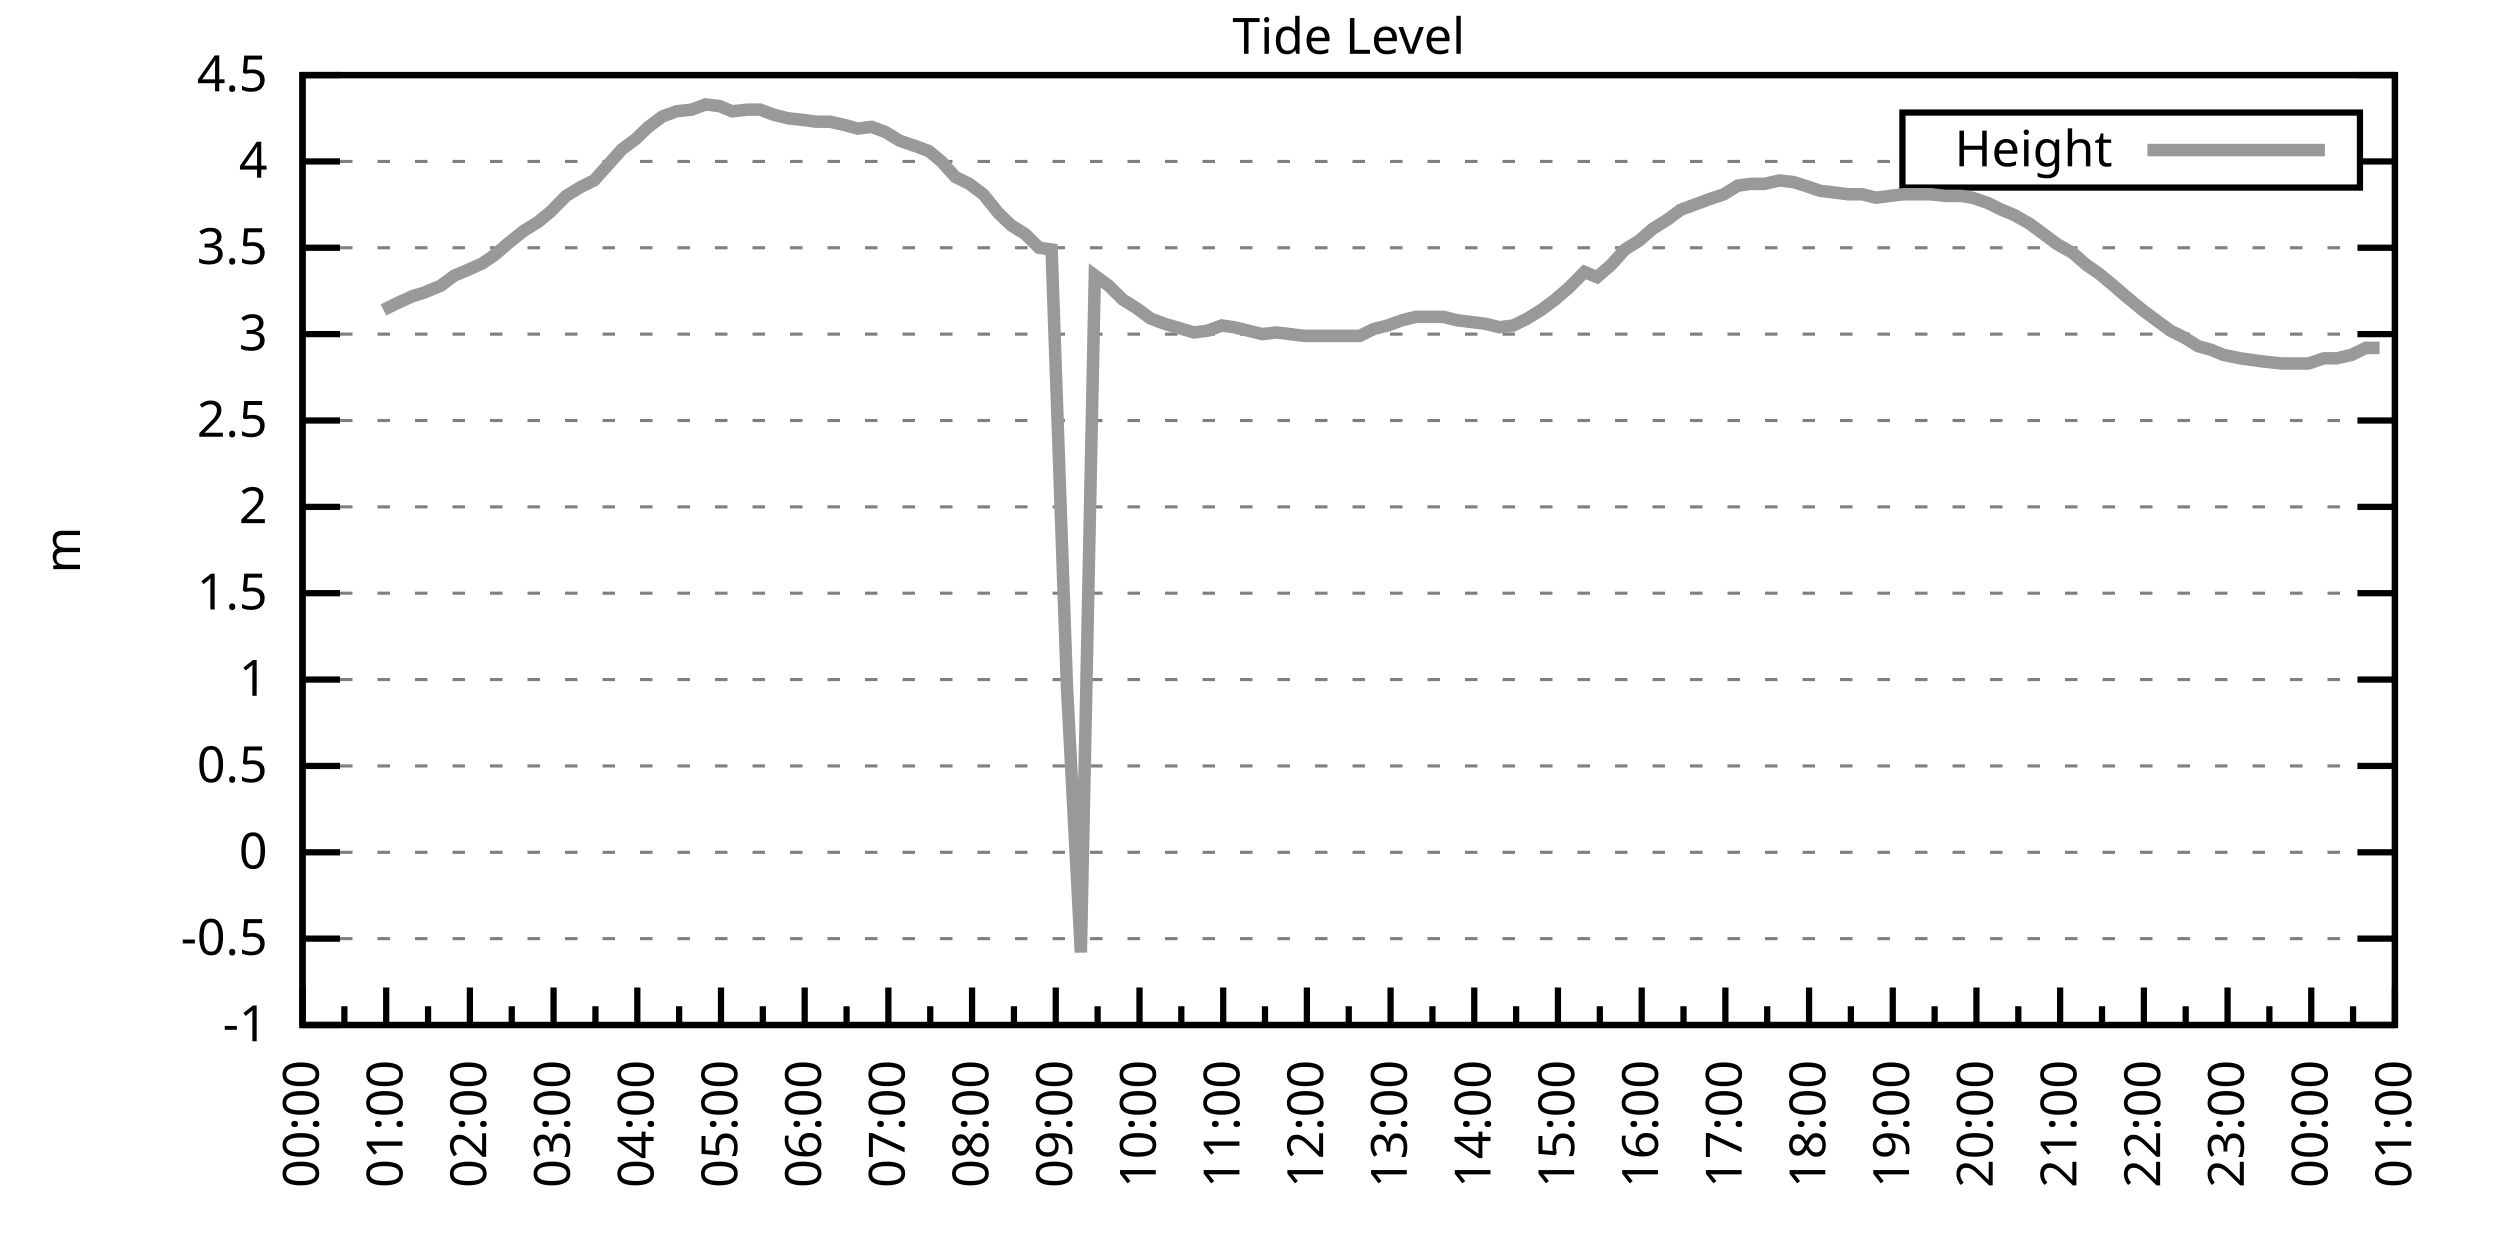
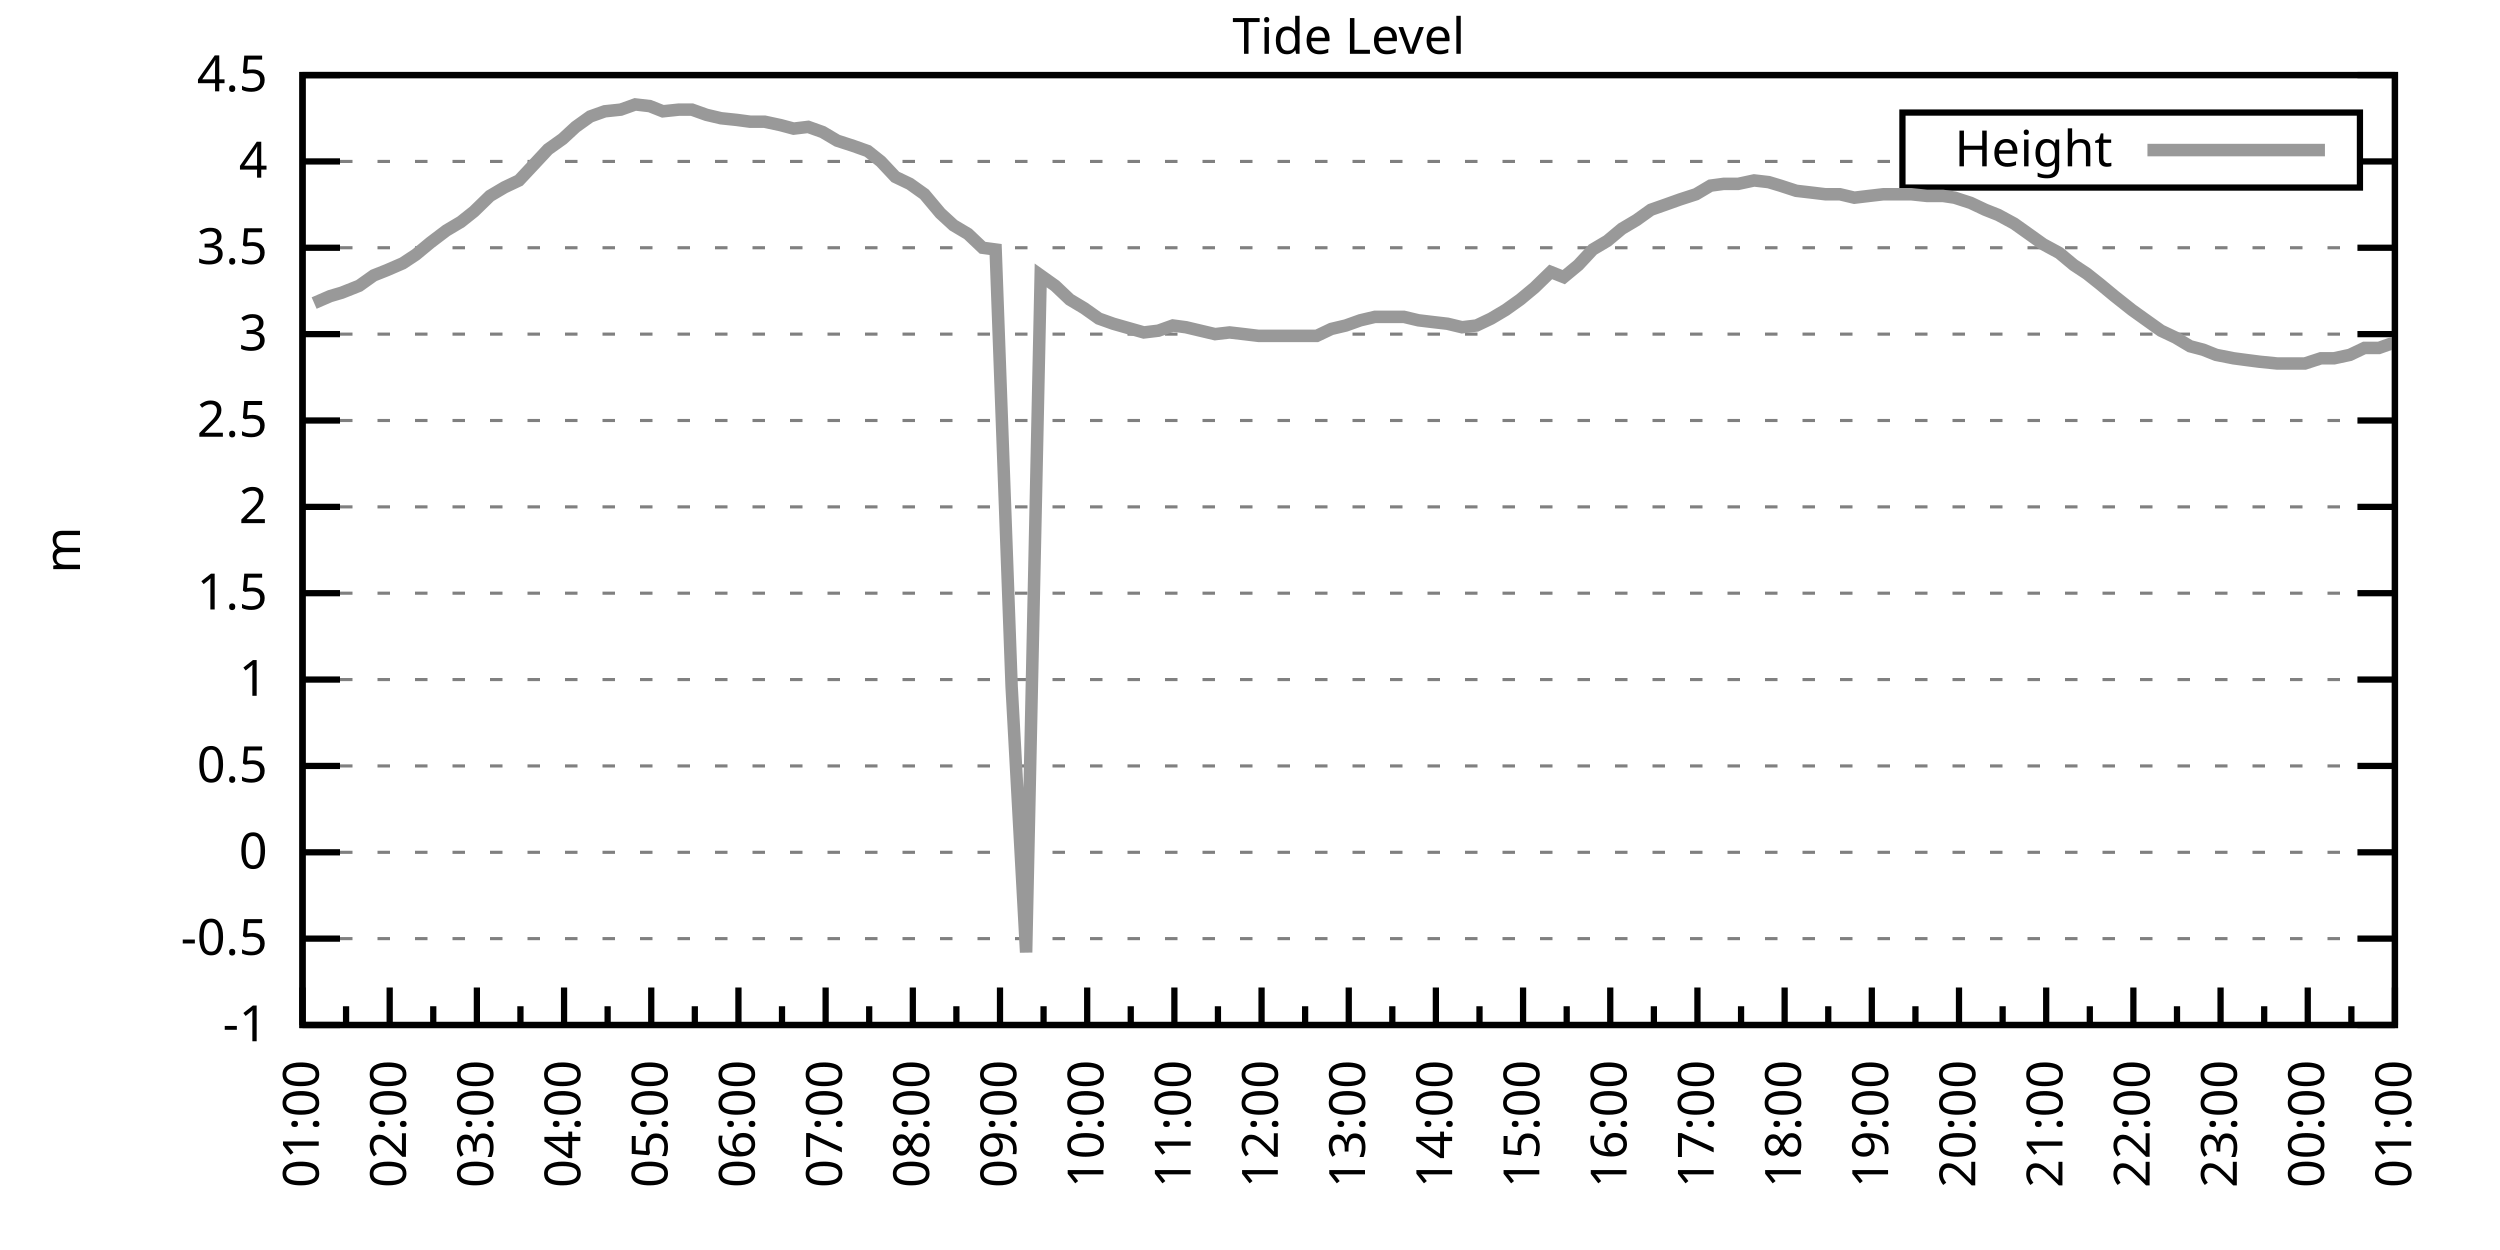
<svg xmlns="http://www.w3.org/2000/svg" xmlns:xlink="http://www.w3.org/1999/xlink" width="400" height="200" viewBox="0 0 400 200">
  <g id="gnuplot_canvas">
    <rect x="0" y="0" width="400" height="200" fill="none" />
    <defs>
      <circle id="gpDot" r="0.5" stroke-width="0.5" stroke="currentColor" />
      <path id="gpPt0" stroke-width="0.333" stroke="currentColor" d="M-1,0 h2 M0,-1 v2" />
      <path id="gpPt1" stroke-width="0.333" stroke="currentColor" d="M-1,-1 L1,1 M1,-1 L-1,1" />
      <path id="gpPt2" stroke-width="0.333" stroke="currentColor" d="M-1,0 L1,0 M0,-1 L0,1 M-1,-1 L1,1 M-1,1 L1,-1" />
      <rect id="gpPt3" stroke-width="0.333" stroke="currentColor" x="-1" y="-1" width="2" height="2" />
      <rect id="gpPt4" stroke-width="0.333" stroke="currentColor" fill="currentColor" x="-1" y="-1" width="2" height="2" />
      <circle id="gpPt5" stroke-width="0.333" stroke="currentColor" cx="0" cy="0" r="1" />
      <use xlink:href="#gpPt5" id="gpPt6" fill="currentColor" stroke="none" />
      <path id="gpPt7" stroke-width="0.333" stroke="currentColor" d="M0,-1.33 L-1.33,0.67 L1.33,0.67 z" />
      <use xlink:href="#gpPt7" id="gpPt8" fill="currentColor" stroke="none" />
      <use xlink:href="#gpPt7" id="gpPt9" stroke="currentColor" transform="rotate(180)" />
      <use xlink:href="#gpPt9" id="gpPt10" fill="currentColor" stroke="none" />
      <use xlink:href="#gpPt3" id="gpPt11" stroke="currentColor" transform="rotate(45)" />
      <use xlink:href="#gpPt11" id="gpPt12" fill="currentColor" stroke="none" />
      <path id="gpPt13" stroke-width="0.333" stroke="currentColor" d="M0,1.330 L1.265,0.411 L0.782,-1.067 L-0.782,-1.076 L-1.265,0.411 z" />
      <use xlink:href="#gpPt13" id="gpPt14" fill="currentColor" stroke="none" />
      <filter id="textbox" filterUnits="objectBoundingBox" x="0" y="0" height="1" width="1">
        <feFlood flood-color="white" flood-opacity="1" result="bgnd" />
        <feComposite in="SourceGraphic" in2="bgnd" operator="atop" />
      </filter>
      <filter id="greybox" filterUnits="objectBoundingBox" x="0" y="0" height="1" width="1">
        <feFlood flood-color="lightgrey" flood-opacity="1" result="grey" />
        <feComposite in="SourceGraphic" in2="grey" operator="atop" />
      </filter>
    </defs>
    <g fill="none" color="white" stroke="currentColor" stroke-width="1.00" stroke-linecap="butt" stroke-linejoin="miter">
</g>
    <g fill="none" color="black" stroke="currentColor" stroke-width="1.00" stroke-linecap="butt" stroke-linejoin="miter">
      <g stroke="none" shape-rendering="crispEdges">
        <polygon fill="rgb(255, 255, 255)" points="48.40,164.00 383.18,164.00 383.18,12.02 48.40,12.02 " />
      </g>
    </g>
    <g fill="none" color="black" stroke="currentColor" stroke-width="1.00" stroke-linecap="butt" stroke-linejoin="miter">
</g>
    <g fill="none" color="black" stroke="black" stroke-width="0.50" stroke-linecap="butt" stroke-linejoin="miter">
</g>
    <g fill="none" color="gray" stroke="currentColor" stroke-width="0.50" stroke-linecap="butt" stroke-linejoin="miter">
      <path stroke="gray" stroke-dasharray="2,4" class="gridline" d="M48.40,164.00 L383.19,164.00  " />
    </g>
    <g fill="none" color="gray" stroke="gray" stroke-width="1.00" stroke-linecap="butt" stroke-linejoin="miter">
</g>
    <g fill="none" color="black" stroke="currentColor" stroke-width="1.00" stroke-linecap="butt" stroke-linejoin="miter">
      <path stroke="black" d="M48.40,164.00 L54.40,164.00 M383.19,164.00 L377.19,164.00  " />
      <g transform="translate(42.80,166.60)" stroke="none" fill="black" font-family="Sans" font-size="8.00" text-anchor="end">
        <text>
          <tspan font-family="Sans">-1</tspan>
        </text>
      </g>
    </g>
    <g fill="none" color="black" stroke="currentColor" stroke-width="1.00" stroke-linecap="butt" stroke-linejoin="miter">
</g>
    <g fill="none" color="black" stroke="black" stroke-width="0.50" stroke-linecap="butt" stroke-linejoin="miter">
</g>
    <g fill="none" color="gray" stroke="currentColor" stroke-width="0.50" stroke-linecap="butt" stroke-linejoin="miter">
      <path stroke="gray" stroke-dasharray="2,4" class="gridline" d="M48.40,150.18 L383.19,150.18  " />
    </g>
    <g fill="none" color="gray" stroke="gray" stroke-width="1.00" stroke-linecap="butt" stroke-linejoin="miter">
</g>
    <g fill="none" color="black" stroke="currentColor" stroke-width="1.00" stroke-linecap="butt" stroke-linejoin="miter">
      <path stroke="black" d="M48.40,150.18 L54.40,150.18 M383.19,150.18 L377.19,150.18  " />
      <g transform="translate(42.80,152.78)" stroke="none" fill="black" font-family="Sans" font-size="8.00" text-anchor="end">
        <text>
          <tspan font-family="Sans">-0.5</tspan>
        </text>
      </g>
    </g>
    <g fill="none" color="black" stroke="currentColor" stroke-width="1.00" stroke-linecap="butt" stroke-linejoin="miter">
</g>
    <g fill="none" color="black" stroke="black" stroke-width="0.50" stroke-linecap="butt" stroke-linejoin="miter">
</g>
    <g fill="none" color="gray" stroke="currentColor" stroke-width="0.50" stroke-linecap="butt" stroke-linejoin="miter">
      <path stroke="gray" stroke-dasharray="2,4" class="gridline" d="M48.40,136.37 L383.19,136.37  " />
    </g>
    <g fill="none" color="gray" stroke="gray" stroke-width="1.00" stroke-linecap="butt" stroke-linejoin="miter">
</g>
    <g fill="none" color="black" stroke="currentColor" stroke-width="1.00" stroke-linecap="butt" stroke-linejoin="miter">
      <path stroke="black" d="M48.40,136.37 L54.40,136.37 M383.19,136.37 L377.19,136.37  " />
      <g transform="translate(42.80,138.97)" stroke="none" fill="black" font-family="Sans" font-size="8.00" text-anchor="end">
        <text>
          <tspan font-family="Sans"> 0</tspan>
        </text>
      </g>
    </g>
    <g fill="none" color="black" stroke="currentColor" stroke-width="1.00" stroke-linecap="butt" stroke-linejoin="miter">
</g>
    <g fill="none" color="black" stroke="black" stroke-width="0.50" stroke-linecap="butt" stroke-linejoin="miter">
</g>
    <g fill="none" color="gray" stroke="currentColor" stroke-width="0.50" stroke-linecap="butt" stroke-linejoin="miter">
      <path stroke="gray" stroke-dasharray="2,4" class="gridline" d="M48.40,122.55 L383.19,122.55  " />
    </g>
    <g fill="none" color="gray" stroke="gray" stroke-width="1.00" stroke-linecap="butt" stroke-linejoin="miter">
</g>
    <g fill="none" color="black" stroke="currentColor" stroke-width="1.00" stroke-linecap="butt" stroke-linejoin="miter">
      <path stroke="black" d="M48.40,122.55 L54.40,122.55 M383.19,122.55 L377.19,122.55  " />
      <g transform="translate(42.80,125.15)" stroke="none" fill="black" font-family="Sans" font-size="8.00" text-anchor="end">
        <text>
          <tspan font-family="Sans"> 0.5</tspan>
        </text>
      </g>
    </g>
    <g fill="none" color="black" stroke="currentColor" stroke-width="1.00" stroke-linecap="butt" stroke-linejoin="miter">
</g>
    <g fill="none" color="black" stroke="black" stroke-width="0.50" stroke-linecap="butt" stroke-linejoin="miter">
</g>
    <g fill="none" color="gray" stroke="currentColor" stroke-width="0.50" stroke-linecap="butt" stroke-linejoin="miter">
      <path stroke="gray" stroke-dasharray="2,4" class="gridline" d="M48.40,108.73 L383.19,108.73  " />
    </g>
    <g fill="none" color="gray" stroke="gray" stroke-width="1.00" stroke-linecap="butt" stroke-linejoin="miter">
</g>
    <g fill="none" color="black" stroke="currentColor" stroke-width="1.00" stroke-linecap="butt" stroke-linejoin="miter">
      <path stroke="black" d="M48.40,108.73 L54.40,108.73 M383.19,108.73 L377.19,108.73  " />
      <g transform="translate(42.80,111.33)" stroke="none" fill="black" font-family="Sans" font-size="8.00" text-anchor="end">
        <text>
          <tspan font-family="Sans"> 1</tspan>
        </text>
      </g>
    </g>
    <g fill="none" color="black" stroke="currentColor" stroke-width="1.00" stroke-linecap="butt" stroke-linejoin="miter">
</g>
    <g fill="none" color="black" stroke="black" stroke-width="0.50" stroke-linecap="butt" stroke-linejoin="miter">
</g>
    <g fill="none" color="gray" stroke="currentColor" stroke-width="0.50" stroke-linecap="butt" stroke-linejoin="miter">
      <path stroke="gray" stroke-dasharray="2,4" class="gridline" d="M48.40,94.91 L383.19,94.91  " />
    </g>
    <g fill="none" color="gray" stroke="gray" stroke-width="1.00" stroke-linecap="butt" stroke-linejoin="miter">
</g>
    <g fill="none" color="black" stroke="currentColor" stroke-width="1.00" stroke-linecap="butt" stroke-linejoin="miter">
      <path stroke="black" d="M48.40,94.91 L54.40,94.91 M383.19,94.91 L377.19,94.91  " />
      <g transform="translate(42.80,97.51)" stroke="none" fill="black" font-family="Sans" font-size="8.00" text-anchor="end">
        <text>
          <tspan font-family="Sans"> 1.5</tspan>
        </text>
      </g>
    </g>
    <g fill="none" color="black" stroke="currentColor" stroke-width="1.00" stroke-linecap="butt" stroke-linejoin="miter">
</g>
    <g fill="none" color="black" stroke="black" stroke-width="0.50" stroke-linecap="butt" stroke-linejoin="miter">
</g>
    <g fill="none" color="gray" stroke="currentColor" stroke-width="0.50" stroke-linecap="butt" stroke-linejoin="miter">
      <path stroke="gray" stroke-dasharray="2,4" class="gridline" d="M48.40,81.10 L383.19,81.10  " />
    </g>
    <g fill="none" color="gray" stroke="gray" stroke-width="1.00" stroke-linecap="butt" stroke-linejoin="miter">
</g>
    <g fill="none" color="black" stroke="currentColor" stroke-width="1.00" stroke-linecap="butt" stroke-linejoin="miter">
      <path stroke="black" d="M48.40,81.10 L54.40,81.10 M383.19,81.10 L377.19,81.10  " />
      <g transform="translate(42.80,83.70)" stroke="none" fill="black" font-family="Sans" font-size="8.00" text-anchor="end">
        <text>
          <tspan font-family="Sans"> 2</tspan>
        </text>
      </g>
    </g>
    <g fill="none" color="black" stroke="currentColor" stroke-width="1.00" stroke-linecap="butt" stroke-linejoin="miter">
</g>
    <g fill="none" color="black" stroke="black" stroke-width="0.50" stroke-linecap="butt" stroke-linejoin="miter">
</g>
    <g fill="none" color="gray" stroke="currentColor" stroke-width="0.50" stroke-linecap="butt" stroke-linejoin="miter">
      <path stroke="gray" stroke-dasharray="2,4" class="gridline" d="M48.40,67.28 L383.19,67.28  " />
    </g>
    <g fill="none" color="gray" stroke="gray" stroke-width="1.00" stroke-linecap="butt" stroke-linejoin="miter">
</g>
    <g fill="none" color="black" stroke="currentColor" stroke-width="1.00" stroke-linecap="butt" stroke-linejoin="miter">
      <path stroke="black" d="M48.40,67.28 L54.40,67.28 M383.19,67.28 L377.19,67.28  " />
      <g transform="translate(42.80,69.88)" stroke="none" fill="black" font-family="Sans" font-size="8.00" text-anchor="end">
        <text>
          <tspan font-family="Sans"> 2.5</tspan>
        </text>
      </g>
    </g>
    <g fill="none" color="black" stroke="currentColor" stroke-width="1.00" stroke-linecap="butt" stroke-linejoin="miter">
</g>
    <g fill="none" color="black" stroke="black" stroke-width="0.50" stroke-linecap="butt" stroke-linejoin="miter">
</g>
    <g fill="none" color="gray" stroke="currentColor" stroke-width="0.50" stroke-linecap="butt" stroke-linejoin="miter">
      <path stroke="gray" stroke-dasharray="2,4" class="gridline" d="M48.40,53.46 L383.19,53.46  " />
    </g>
    <g fill="none" color="gray" stroke="gray" stroke-width="1.00" stroke-linecap="butt" stroke-linejoin="miter">
</g>
    <g fill="none" color="black" stroke="currentColor" stroke-width="1.00" stroke-linecap="butt" stroke-linejoin="miter">
      <path stroke="black" d="M48.40,53.46 L54.40,53.46 M383.19,53.46 L377.19,53.46  " />
      <g transform="translate(42.80,56.06)" stroke="none" fill="black" font-family="Sans" font-size="8.00" text-anchor="end">
        <text>
          <tspan font-family="Sans"> 3</tspan>
        </text>
      </g>
    </g>
    <g fill="none" color="black" stroke="currentColor" stroke-width="1.00" stroke-linecap="butt" stroke-linejoin="miter">
</g>
    <g fill="none" color="black" stroke="black" stroke-width="0.50" stroke-linecap="butt" stroke-linejoin="miter">
</g>
    <g fill="none" color="gray" stroke="currentColor" stroke-width="0.50" stroke-linecap="butt" stroke-linejoin="miter">
      <path stroke="gray" stroke-dasharray="2,4" class="gridline" d="M48.40,39.64 L383.19,39.64  " />
    </g>
    <g fill="none" color="gray" stroke="gray" stroke-width="1.00" stroke-linecap="butt" stroke-linejoin="miter">
</g>
    <g fill="none" color="black" stroke="currentColor" stroke-width="1.00" stroke-linecap="butt" stroke-linejoin="miter">
      <path stroke="black" d="M48.40,39.64 L54.40,39.64 M383.19,39.64 L377.19,39.64  " />
      <g transform="translate(42.80,42.24)" stroke="none" fill="black" font-family="Sans" font-size="8.00" text-anchor="end">
        <text>
          <tspan font-family="Sans"> 3.5</tspan>
        </text>
      </g>
    </g>
    <g fill="none" color="black" stroke="currentColor" stroke-width="1.00" stroke-linecap="butt" stroke-linejoin="miter">
</g>
    <g fill="none" color="black" stroke="black" stroke-width="0.50" stroke-linecap="butt" stroke-linejoin="miter">
</g>
    <g fill="none" color="gray" stroke="currentColor" stroke-width="0.50" stroke-linecap="butt" stroke-linejoin="miter">
      <path stroke="gray" stroke-dasharray="2,4" class="gridline" d="M48.40,25.83 L304.39,25.83 M377.59,25.83 L383.19,25.83  " />
    </g>
    <g fill="none" color="gray" stroke="gray" stroke-width="1.00" stroke-linecap="butt" stroke-linejoin="miter">
</g>
    <g fill="none" color="black" stroke="currentColor" stroke-width="1.00" stroke-linecap="butt" stroke-linejoin="miter">
      <path stroke="black" d="M48.40,25.83 L54.40,25.83 M383.19,25.83 L377.19,25.83  " />
      <g transform="translate(42.80,28.43)" stroke="none" fill="black" font-family="Sans" font-size="8.00" text-anchor="end">
        <text>
          <tspan font-family="Sans"> 4</tspan>
        </text>
      </g>
    </g>
    <g fill="none" color="black" stroke="currentColor" stroke-width="1.00" stroke-linecap="butt" stroke-linejoin="miter">
</g>
    <g fill="none" color="black" stroke="black" stroke-width="0.50" stroke-linecap="butt" stroke-linejoin="miter">
</g>
    <g fill="none" color="gray" stroke="currentColor" stroke-width="0.50" stroke-linecap="butt" stroke-linejoin="miter">
      <path stroke="gray" stroke-dasharray="2,4" class="gridline" d="M48.40,12.01 L383.19,12.01  " />
    </g>
    <g fill="none" color="gray" stroke="gray" stroke-width="1.00" stroke-linecap="butt" stroke-linejoin="miter">
</g>
    <g fill="none" color="black" stroke="currentColor" stroke-width="1.00" stroke-linecap="butt" stroke-linejoin="miter">
      <path stroke="black" d="M48.40,12.01 L54.40,12.01 M383.19,12.01 L377.19,12.01  " />
      <g transform="translate(42.80,14.61)" stroke="none" fill="black" font-family="Sans" font-size="8.00" text-anchor="end">
        <text>
          <tspan font-family="Sans"> 4.5</tspan>
        </text>
      </g>
    </g>
    <g fill="none" color="black" stroke="currentColor" stroke-width="1.00" stroke-linecap="butt" stroke-linejoin="miter">
      <path stroke="black" d="M48.40,164.00 L48.40,158.00  " />
      <g transform="translate(51.00,169.60) rotate(270)" stroke="none" fill="black" font-family="Sans" font-size="8.00" text-anchor="end">
        <text>
+           <tspan font-family="Sans">01:00</tspan>
+         </text>
+       </g>
+     </g>
+     <g fill="none" color="black" stroke="currentColor" stroke-width="1.00" stroke-linecap="butt" stroke-linejoin="miter">
+       <path stroke="black" d="M55.37,164.00 L55.37,161.00 M62.35,164.00 L62.35,158.00  " />
+       <g transform="translate(64.95,169.60) rotate(270)" stroke="none" fill="black" font-family="Sans" font-size="8.00" text-anchor="end">
+         <text>
+           <tspan font-family="Sans">02:00</tspan>
+         </text>
+       </g>
+     </g>
+     <g fill="none" color="black" stroke="currentColor" stroke-width="1.00" stroke-linecap="butt" stroke-linejoin="miter">
+       <path stroke="black" d="M69.32,164.00 L69.32,161.00 M76.30,164.00 L76.30,158.00  " />
+       <g transform="translate(78.90,169.60) rotate(270)" stroke="none" fill="black" font-family="Sans" font-size="8.00" text-anchor="end">
+         <text>
+           <tspan font-family="Sans">03:00</tspan>
+         </text>
+       </g>
+     </g>
+     <g fill="none" color="black" stroke="currentColor" stroke-width="1.00" stroke-linecap="butt" stroke-linejoin="miter">
+       <path stroke="black" d="M83.27,164.00 L83.27,161.00 M90.25,164.00 L90.25,158.00  " />
+       <g transform="translate(92.85,169.60) rotate(270)" stroke="none" fill="black" font-family="Sans" font-size="8.00" text-anchor="end">
+         <text>
+           <tspan font-family="Sans">04:00</tspan>
+         </text>
+       </g>
+     </g>
+     <g fill="none" color="black" stroke="currentColor" stroke-width="1.00" stroke-linecap="butt" stroke-linejoin="miter">
+       <path stroke="black" d="M97.22,164.00 L97.22,161.00 M104.20,164.00 L104.20,158.00  " />
+       <g transform="translate(106.80,169.60) rotate(270)" stroke="none" fill="black" font-family="Sans" font-size="8.00" text-anchor="end">
+         <text>
+           <tspan font-family="Sans">05:00</tspan>
+         </text>
+       </g>
+     </g>
+     <g fill="none" color="black" stroke="currentColor" stroke-width="1.00" stroke-linecap="butt" stroke-linejoin="miter">
+       <path stroke="black" d="M111.17,164.00 L111.17,161.00 M118.15,164.00 L118.15,158.00  " />
+       <g transform="translate(120.75,169.60) rotate(270)" stroke="none" fill="black" font-family="Sans" font-size="8.00" text-anchor="end">
+         <text>
+           <tspan font-family="Sans">06:00</tspan>
+         </text>
+       </g>
+     </g>
+     <g fill="none" color="black" stroke="currentColor" stroke-width="1.00" stroke-linecap="butt" stroke-linejoin="miter">
+       <path stroke="black" d="M125.12,164.00 L125.12,161.00 M132.10,164.00 L132.10,158.00  " />
+       <g transform="translate(134.70,169.60) rotate(270)" stroke="none" fill="black" font-family="Sans" font-size="8.00" text-anchor="end">
+         <text>
+           <tspan font-family="Sans">07:00</tspan>
+         </text>
+       </g>
+     </g>
+     <g fill="none" color="black" stroke="currentColor" stroke-width="1.00" stroke-linecap="butt" stroke-linejoin="miter">
+       <path stroke="black" d="M139.07,164.00 L139.07,161.00 M146.05,164.00 L146.05,158.00  " />
+       <g transform="translate(148.65,169.60) rotate(270)" stroke="none" fill="black" font-family="Sans" font-size="8.00" text-anchor="end">
+         <text>
+           <tspan font-family="Sans">08:00</tspan>
+         </text>
+       </g>
+     </g>
+     <g fill="none" color="black" stroke="currentColor" stroke-width="1.00" stroke-linecap="butt" stroke-linejoin="miter">
+       <path stroke="black" d="M153.02,164.00 L153.02,161.00 M160.00,164.00 L160.00,158.00  " />
+       <g transform="translate(162.60,169.60) rotate(270)" stroke="none" fill="black" font-family="Sans" font-size="8.00" text-anchor="end">
+         <text>
+           <tspan font-family="Sans">09:00</tspan>
+         </text>
+       </g>
+     </g>
+     <g fill="none" color="black" stroke="currentColor" stroke-width="1.00" stroke-linecap="butt" stroke-linejoin="miter">
+       <path stroke="black" d="M166.97,164.00 L166.97,161.00 M173.95,164.00 L173.95,158.00  " />
+       <g transform="translate(176.55,169.60) rotate(270)" stroke="none" fill="black" font-family="Sans" font-size="8.00" text-anchor="end">
+         <text>
+           <tspan font-family="Sans">10:00</tspan>
+         </text>
+       </g>
+     </g>
+     <g fill="none" color="black" stroke="currentColor" stroke-width="1.00" stroke-linecap="butt" stroke-linejoin="miter">
+       <path stroke="black" d="M180.92,164.00 L180.92,161.00 M187.90,164.00 L187.90,158.00  " />
+       <g transform="translate(190.50,169.60) rotate(270)" stroke="none" fill="black" font-family="Sans" font-size="8.00" text-anchor="end">
+         <text>
+           <tspan font-family="Sans">11:00</tspan>
+         </text>
+       </g>
+     </g>
+     <g fill="none" color="black" stroke="currentColor" stroke-width="1.00" stroke-linecap="butt" stroke-linejoin="miter">
+       <path stroke="black" d="M194.87,164.00 L194.87,161.00 M201.85,164.00 L201.85,158.00  " />
+       <g transform="translate(204.45,169.60) rotate(270)" stroke="none" fill="black" font-family="Sans" font-size="8.00" text-anchor="end">
+         <text>
+           <tspan font-family="Sans">12:00</tspan>
+         </text>
+       </g>
+     </g>
+     <g fill="none" color="black" stroke="currentColor" stroke-width="1.00" stroke-linecap="butt" stroke-linejoin="miter">
+       <path stroke="black" d="M208.82,164.00 L208.82,161.00 M215.80,164.00 L215.80,158.00  " />
+       <g transform="translate(218.40,169.60) rotate(270)" stroke="none" fill="black" font-family="Sans" font-size="8.00" text-anchor="end">
+         <text>
+           <tspan font-family="Sans">13:00</tspan>
+         </text>
+       </g>
+     </g>
+     <g fill="none" color="black" stroke="currentColor" stroke-width="1.00" stroke-linecap="butt" stroke-linejoin="miter">
+       <path stroke="black" d="M222.77,164.00 L222.77,161.00 M229.74,164.00 L229.74,158.00  " />
+       <g transform="translate(232.34,169.60) rotate(270)" stroke="none" fill="black" font-family="Sans" font-size="8.00" text-anchor="end">
+         <text>
+           <tspan font-family="Sans">14:00</tspan>
+         </text>
+       </g>
+     </g>
+     <g fill="none" color="black" stroke="currentColor" stroke-width="1.00" stroke-linecap="butt" stroke-linejoin="miter">
+       <path stroke="black" d="M236.72,164.00 L236.72,161.00 M243.69,164.00 L243.69,158.00  " />
+       <g transform="translate(246.29,169.60) rotate(270)" stroke="none" fill="black" font-family="Sans" font-size="8.00" text-anchor="end">
+         <text>
+           <tspan font-family="Sans">15:00</tspan>
+         </text>
+       </g>
+     </g>
+     <g fill="none" color="black" stroke="currentColor" stroke-width="1.00" stroke-linecap="butt" stroke-linejoin="miter">
+       <path stroke="black" d="M250.67,164.00 L250.67,161.00 M257.64,164.00 L257.64,158.00  " />
+       <g transform="translate(260.24,169.60) rotate(270)" stroke="none" fill="black" font-family="Sans" font-size="8.00" text-anchor="end">
+         <text>
+           <tspan font-family="Sans">16:00</tspan>
+         </text>
+       </g>
+     </g>
+     <g fill="none" color="black" stroke="currentColor" stroke-width="1.00" stroke-linecap="butt" stroke-linejoin="miter">
+       <path stroke="black" d="M264.62,164.00 L264.62,161.00 M271.59,164.00 L271.59,158.00  " />
+       <g transform="translate(274.19,169.60) rotate(270)" stroke="none" fill="black" font-family="Sans" font-size="8.00" text-anchor="end">
+         <text>
+           <tspan font-family="Sans">17:00</tspan>
+         </text>
+       </g>
+     </g>
+     <g fill="none" color="black" stroke="currentColor" stroke-width="1.00" stroke-linecap="butt" stroke-linejoin="miter">
+       <path stroke="black" d="M278.57,164.00 L278.57,161.00 M285.54,164.00 L285.54,158.00  " />
+       <g transform="translate(288.14,169.60) rotate(270)" stroke="none" fill="black" font-family="Sans" font-size="8.00" text-anchor="end">
+         <text>
+           <tspan font-family="Sans">18:00</tspan>
+         </text>
+       </g>
+     </g>
+     <g fill="none" color="black" stroke="currentColor" stroke-width="1.00" stroke-linecap="butt" stroke-linejoin="miter">
+       <path stroke="black" d="M292.52,164.00 L292.52,161.00 M299.49,164.00 L299.49,158.00  " />
+       <g transform="translate(302.09,169.60) rotate(270)" stroke="none" fill="black" font-family="Sans" font-size="8.00" text-anchor="end">
+         <text>
+           <tspan font-family="Sans">19:00</tspan>
+         </text>
+       </g>
+     </g>
+     <g fill="none" color="black" stroke="currentColor" stroke-width="1.00" stroke-linecap="butt" stroke-linejoin="miter">
+       <path stroke="black" d="M306.47,164.00 L306.47,161.00 M313.44,164.00 L313.44,158.00  " />
+       <g transform="translate(316.04,169.60) rotate(270)" stroke="none" fill="black" font-family="Sans" font-size="8.00" text-anchor="end">
+         <text>
+           <tspan font-family="Sans">20:00</tspan>
+         </text>
+       </g>
+     </g>
+     <g fill="none" color="black" stroke="currentColor" stroke-width="1.00" stroke-linecap="butt" stroke-linejoin="miter">
+       <path stroke="black" d="M320.42,164.00 L320.42,161.00 M327.39,164.00 L327.39,158.00  " />
+       <g transform="translate(329.99,169.60) rotate(270)" stroke="none" fill="black" font-family="Sans" font-size="8.00" text-anchor="end">
+         <text>
+           <tspan font-family="Sans">21:00</tspan>
+         </text>
+       </g>
+     </g>
+     <g fill="none" color="black" stroke="currentColor" stroke-width="1.00" stroke-linecap="butt" stroke-linejoin="miter">
+       <path stroke="black" d="M334.37,164.00 L334.37,161.00 M341.34,164.00 L341.34,158.00  " />
+       <g transform="translate(343.94,169.60) rotate(270)" stroke="none" fill="black" font-family="Sans" font-size="8.00" text-anchor="end">
+         <text>
+           <tspan font-family="Sans">22:00</tspan>
+         </text>
+       </g>
+     </g>
+     <g fill="none" color="black" stroke="currentColor" stroke-width="1.00" stroke-linecap="butt" stroke-linejoin="miter">
+       <path stroke="black" d="M348.32,164.00 L348.32,161.00 M355.29,164.00 L355.29,158.00  " />
+       <g transform="translate(357.89,169.60) rotate(270)" stroke="none" fill="black" font-family="Sans" font-size="8.00" text-anchor="end">
+         <text>
+           <tspan font-family="Sans">23:00</tspan>
+         </text>
+       </g>
+     </g>
+     <g fill="none" color="black" stroke="currentColor" stroke-width="1.00" stroke-linecap="butt" stroke-linejoin="miter">
+       <path stroke="black" d="M362.27,164.00 L362.27,161.00 M369.24,164.00 L369.24,158.00  " />
+       <g transform="translate(371.84,169.60) rotate(270)" stroke="none" fill="black" font-family="Sans" font-size="8.00" text-anchor="end">
+         <text>
          <tspan font-family="Sans">00:00</tspan>
        </text>
      </g>
    </g>
    <g fill="none" color="black" stroke="currentColor" stroke-width="1.00" stroke-linecap="butt" stroke-linejoin="miter">
-       <path stroke="black" d="M55.10,164.00 L55.10,161.00 M61.79,164.00 L61.79,158.00  " />
-       <g transform="translate(64.39,169.60) rotate(270)" stroke="none" fill="black" font-family="Sans" font-size="8.00" text-anchor="end">
-         <text>
-           <tspan font-family="Sans">01:00</tspan>
-         </text>
-       </g>
-     </g>
-     <g fill="none" color="black" stroke="currentColor" stroke-width="1.00" stroke-linecap="butt" stroke-linejoin="miter">
-       <path stroke="black" d="M68.49,164.00 L68.49,161.00 M75.18,164.00 L75.18,158.00  " />
-       <g transform="translate(77.78,169.60) rotate(270)" stroke="none" fill="black" font-family="Sans" font-size="8.00" text-anchor="end">
-         <text>
-           <tspan font-family="Sans">02:00</tspan>
-         </text>
-       </g>
-     </g>
-     <g fill="none" color="black" stroke="currentColor" stroke-width="1.00" stroke-linecap="butt" stroke-linejoin="miter">
-       <path stroke="black" d="M81.88,164.00 L81.88,161.00 M88.57,164.00 L88.57,158.00  " />
-       <g transform="translate(91.17,169.60) rotate(270)" stroke="none" fill="black" font-family="Sans" font-size="8.00" text-anchor="end">
-         <text>
-           <tspan font-family="Sans">03:00</tspan>
-         </text>
-       </g>
-     </g>
-     <g fill="none" color="black" stroke="currentColor" stroke-width="1.00" stroke-linecap="butt" stroke-linejoin="miter">
-       <path stroke="black" d="M95.27,164.00 L95.27,161.00 M101.97,164.00 L101.97,158.00  " />
-       <g transform="translate(104.57,169.60) rotate(270)" stroke="none" fill="black" font-family="Sans" font-size="8.00" text-anchor="end">
-         <text>
-           <tspan font-family="Sans">04:00</tspan>
-         </text>
-       </g>
-     </g>
-     <g fill="none" color="black" stroke="currentColor" stroke-width="1.00" stroke-linecap="butt" stroke-linejoin="miter">
-       <path stroke="black" d="M108.66,164.00 L108.66,161.00 M115.36,164.00 L115.36,158.00  " />
-       <g transform="translate(117.96,169.60) rotate(270)" stroke="none" fill="black" font-family="Sans" font-size="8.00" text-anchor="end">
-         <text>
-           <tspan font-family="Sans">05:00</tspan>
-         </text>
-       </g>
-     </g>
-     <g fill="none" color="black" stroke="currentColor" stroke-width="1.00" stroke-linecap="butt" stroke-linejoin="miter">
-       <path stroke="black" d="M122.05,164.00 L122.05,161.00 M128.75,164.00 L128.75,158.00  " />
-       <g transform="translate(131.35,169.60) rotate(270)" stroke="none" fill="black" font-family="Sans" font-size="8.00" text-anchor="end">
-         <text>
-           <tspan font-family="Sans">06:00</tspan>
-         </text>
-       </g>
-     </g>
-     <g fill="none" color="black" stroke="currentColor" stroke-width="1.00" stroke-linecap="butt" stroke-linejoin="miter">
-       <path stroke="black" d="M135.45,164.00 L135.45,161.00 M142.14,164.00 L142.14,158.00  " />
-       <g transform="translate(144.74,169.60) rotate(270)" stroke="none" fill="black" font-family="Sans" font-size="8.00" text-anchor="end">
-         <text>
-           <tspan font-family="Sans">07:00</tspan>
-         </text>
-       </g>
-     </g>
-     <g fill="none" color="black" stroke="currentColor" stroke-width="1.00" stroke-linecap="butt" stroke-linejoin="miter">
-       <path stroke="black" d="M148.84,164.00 L148.84,161.00 M155.53,164.00 L155.53,158.00  " />
-       <g transform="translate(158.13,169.60) rotate(270)" stroke="none" fill="black" font-family="Sans" font-size="8.00" text-anchor="end">
-         <text>
-           <tspan font-family="Sans">08:00</tspan>
-         </text>
-       </g>
-     </g>
-     <g fill="none" color="black" stroke="currentColor" stroke-width="1.00" stroke-linecap="butt" stroke-linejoin="miter">
-       <path stroke="black" d="M162.23,164.00 L162.23,161.00 M168.92,164.00 L168.92,158.00  " />
-       <g transform="translate(171.52,169.60) rotate(270)" stroke="none" fill="black" font-family="Sans" font-size="8.00" text-anchor="end">
-         <text>
-           <tspan font-family="Sans">09:00</tspan>
-         </text>
-       </g>
-     </g>
-     <g fill="none" color="black" stroke="currentColor" stroke-width="1.00" stroke-linecap="butt" stroke-linejoin="miter">
-       <path stroke="black" d="M175.62,164.00 L175.62,161.00 M182.32,164.00 L182.32,158.00  " />
-       <g transform="translate(184.92,169.60) rotate(270)" stroke="none" fill="black" font-family="Sans" font-size="8.00" text-anchor="end">
-         <text>
-           <tspan font-family="Sans">10:00</tspan>
-         </text>
-       </g>
-     </g>
-     <g fill="none" color="black" stroke="currentColor" stroke-width="1.00" stroke-linecap="butt" stroke-linejoin="miter">
-       <path stroke="black" d="M189.01,164.00 L189.01,161.00 M195.71,164.00 L195.71,158.00  " />
-       <g transform="translate(198.31,169.60) rotate(270)" stroke="none" fill="black" font-family="Sans" font-size="8.00" text-anchor="end">
-         <text>
-           <tspan font-family="Sans">11:00</tspan>
-         </text>
-       </g>
-     </g>
-     <g fill="none" color="black" stroke="currentColor" stroke-width="1.00" stroke-linecap="butt" stroke-linejoin="miter">
-       <path stroke="black" d="M202.40,164.00 L202.40,161.00 M209.10,164.00 L209.10,158.00  " />
-       <g transform="translate(211.70,169.60) rotate(270)" stroke="none" fill="black" font-family="Sans" font-size="8.00" text-anchor="end">
-         <text>
-           <tspan font-family="Sans">12:00</tspan>
-         </text>
-       </g>
-     </g>
-     <g fill="none" color="black" stroke="currentColor" stroke-width="1.00" stroke-linecap="butt" stroke-linejoin="miter">
-       <path stroke="black" d="M215.80,164.00 L215.80,161.00 M222.49,164.00 L222.49,158.00  " />
-       <g transform="translate(225.09,169.60) rotate(270)" stroke="none" fill="black" font-family="Sans" font-size="8.00" text-anchor="end">
-         <text>
-           <tspan font-family="Sans">13:00</tspan>
-         </text>
-       </g>
-     </g>
-     <g fill="none" color="black" stroke="currentColor" stroke-width="1.00" stroke-linecap="butt" stroke-linejoin="miter">
-       <path stroke="black" d="M229.19,164.00 L229.19,161.00 M235.88,164.00 L235.88,158.00  " />
-       <g transform="translate(238.48,169.60) rotate(270)" stroke="none" fill="black" font-family="Sans" font-size="8.00" text-anchor="end">
-         <text>
-           <tspan font-family="Sans">14:00</tspan>
-         </text>
-       </g>
-     </g>
-     <g fill="none" color="black" stroke="currentColor" stroke-width="1.00" stroke-linecap="butt" stroke-linejoin="miter">
-       <path stroke="black" d="M242.58,164.00 L242.58,161.00 M249.27,164.00 L249.27,158.00  " />
-       <g transform="translate(251.87,169.60) rotate(270)" stroke="none" fill="black" font-family="Sans" font-size="8.00" text-anchor="end">
-         <text>
-           <tspan font-family="Sans">15:00</tspan>
-         </text>
-       </g>
-     </g>
-     <g fill="none" color="black" stroke="currentColor" stroke-width="1.00" stroke-linecap="butt" stroke-linejoin="miter">
-       <path stroke="black" d="M255.97,164.00 L255.97,161.00 M262.67,164.00 L262.67,158.00  " />
-       <g transform="translate(265.27,169.60) rotate(270)" stroke="none" fill="black" font-family="Sans" font-size="8.00" text-anchor="end">
-         <text>
-           <tspan font-family="Sans">16:00</tspan>
-         </text>
-       </g>
-     </g>
-     <g fill="none" color="black" stroke="currentColor" stroke-width="1.00" stroke-linecap="butt" stroke-linejoin="miter">
-       <path stroke="black" d="M269.36,164.00 L269.36,161.00 M276.06,164.00 L276.06,158.00  " />
-       <g transform="translate(278.66,169.60) rotate(270)" stroke="none" fill="black" font-family="Sans" font-size="8.00" text-anchor="end">
-         <text>
-           <tspan font-family="Sans">17:00</tspan>
-         </text>
-       </g>
-     </g>
-     <g fill="none" color="black" stroke="currentColor" stroke-width="1.00" stroke-linecap="butt" stroke-linejoin="miter">
-       <path stroke="black" d="M282.75,164.00 L282.75,161.00 M289.45,164.00 L289.45,158.00  " />
-       <g transform="translate(292.05,169.60) rotate(270)" stroke="none" fill="black" font-family="Sans" font-size="8.00" text-anchor="end">
-         <text>
-           <tspan font-family="Sans">18:00</tspan>
-         </text>
-       </g>
-     </g>
-     <g fill="none" color="black" stroke="currentColor" stroke-width="1.00" stroke-linecap="butt" stroke-linejoin="miter">
-       <path stroke="black" d="M296.14,164.00 L296.14,161.00 M302.84,164.00 L302.84,158.00  " />
-       <g transform="translate(305.44,169.60) rotate(270)" stroke="none" fill="black" font-family="Sans" font-size="8.00" text-anchor="end">
-         <text>
-           <tspan font-family="Sans">19:00</tspan>
-         </text>
-       </g>
-     </g>
-     <g fill="none" color="black" stroke="currentColor" stroke-width="1.00" stroke-linecap="butt" stroke-linejoin="miter">
-       <path stroke="black" d="M309.54,164.00 L309.54,161.00 M316.23,164.00 L316.23,158.00  " />
-       <g transform="translate(318.83,169.60) rotate(270)" stroke="none" fill="black" font-family="Sans" font-size="8.00" text-anchor="end">
-         <text>
-           <tspan font-family="Sans">20:00</tspan>
-         </text>
-       </g>
-     </g>
-     <g fill="none" color="black" stroke="currentColor" stroke-width="1.00" stroke-linecap="butt" stroke-linejoin="miter">
-       <path stroke="black" d="M322.93,164.00 L322.93,161.00 M329.62,164.00 L329.62,158.00  " />
-       <g transform="translate(332.22,169.60) rotate(270)" stroke="none" fill="black" font-family="Sans" font-size="8.00" text-anchor="end">
-         <text>
-           <tspan font-family="Sans">21:00</tspan>
-         </text>
-       </g>
-     </g>
-     <g fill="none" color="black" stroke="currentColor" stroke-width="1.00" stroke-linecap="butt" stroke-linejoin="miter">
-       <path stroke="black" d="M336.32,164.00 L336.32,161.00 M343.02,164.00 L343.02,158.00  " />
-       <g transform="translate(345.62,169.60) rotate(270)" stroke="none" fill="black" font-family="Sans" font-size="8.00" text-anchor="end">
-         <text>
-           <tspan font-family="Sans">22:00</tspan>
-         </text>
-       </g>
-     </g>
-     <g fill="none" color="black" stroke="currentColor" stroke-width="1.00" stroke-linecap="butt" stroke-linejoin="miter">
-       <path stroke="black" d="M349.71,164.00 L349.71,161.00 M356.41,164.00 L356.41,158.00  " />
-       <g transform="translate(359.01,169.60) rotate(270)" stroke="none" fill="black" font-family="Sans" font-size="8.00" text-anchor="end">
-         <text>
-           <tspan font-family="Sans">23:00</tspan>
-         </text>
-       </g>
-     </g>
-     <g fill="none" color="black" stroke="currentColor" stroke-width="1.00" stroke-linecap="butt" stroke-linejoin="miter">
-       <path stroke="black" d="M363.10,164.00 L363.10,161.00 M369.80,164.00 L369.80,158.00  " />
-       <g transform="translate(372.40,169.60) rotate(270)" stroke="none" fill="black" font-family="Sans" font-size="8.00" text-anchor="end">
-         <text>
-           <tspan font-family="Sans">00:00</tspan>
-         </text>
-       </g>
-     </g>
-     <g fill="none" color="black" stroke="currentColor" stroke-width="1.00" stroke-linecap="butt" stroke-linejoin="miter">
-       <path stroke="black" d="M376.49,164.00 L376.49,161.00 M383.19,164.00 L383.19,158.00  " />
+       <path stroke="black" d="M376.22,164.00 L376.22,161.00 M383.19,164.00 L383.19,158.00  " />
      <g transform="translate(385.79,169.60) rotate(270)" stroke="none" fill="black" font-family="Sans" font-size="8.00" text-anchor="end">
        <text>
          <tspan font-family="Sans">01:00</tspan>
        </text>
      </g>
    </g>
    <g fill="none" color="black" stroke="currentColor" stroke-width="1.00" stroke-linecap="butt" stroke-linejoin="miter">
</g>
    <g fill="none" color="black" stroke="currentColor" stroke-width="1.00" stroke-linecap="butt" stroke-linejoin="miter">
      <path stroke="black" d="M48.40,12.01 L48.40,164.00 L383.19,164.00 L383.19,12.01 L48.40,12.01 Z  " />
    </g>
    <g fill="none" color="black" stroke="currentColor" stroke-width="1.00" stroke-linecap="butt" stroke-linejoin="miter">
      <g transform="translate(12.80,88.01) rotate(270)" stroke="none" fill="black" font-family="Sans" font-size="8.00" text-anchor="middle">
        <text>
          <tspan font-family="Sans">m</tspan>
        </text>
      </g>
    </g>
    <g fill="none" color="black" stroke="currentColor" stroke-width="1.00" stroke-linecap="butt" stroke-linejoin="miter">
</g>
    <g fill="none" color="black" stroke="currentColor" stroke-width="1.00" stroke-linecap="butt" stroke-linejoin="miter">
      <path stroke="black" d="M304.39,30.01 L304.39,18.01 L377.59,18.01 L377.59,30.01 L304.39,30.01 Z  " />
    </g>
    <g id="Tide_level_plot_1">
      <g fill="none" color="white" stroke="black" stroke-width="2.00" stroke-linecap="butt" stroke-linejoin="miter">
</g>
      <g fill="none" color="black" stroke="currentColor" stroke-width="2.00" stroke-linecap="butt" stroke-linejoin="miter">
        <g transform="translate(337.99,26.61)" stroke="none" fill="black" font-family="Sans" font-size="8.00" text-anchor="end">
          <text>
            <tspan font-family="Sans">Height</tspan>
          </text>
        </g>
      </g>
      <g fill="none" color="black" stroke="currentColor" stroke-width="2.00" stroke-linecap="butt" stroke-linejoin="miter">
-         <path stroke="rgb(153, 153, 153)" d="M343.59,24.01 L371.99,24.01 M61.35,49.59 L63.58,48.49 L66.03,47.38 L67.82,46.83 L70.50,45.72 L72.73,44.07   L74.74,43.24 L77.19,42.13 L79.20,40.75 L81.43,38.82 L83.89,36.88 L86.12,35.50 L88.13,33.84 L90.58,31.35   L92.82,29.97 L95.05,28.87 L97.28,26.38 L99.51,23.89 L101.74,22.23 L103.75,20.30 L105.98,18.64 L108.22,17.81   L110.67,17.54 L112.90,16.71 L115.13,16.98 L117.14,17.81 L119.60,17.54 L121.61,17.54 L123.84,18.37 L126.07,18.92   L128.53,19.19 L130.54,19.47 L132.77,19.47 L135.22,20.02 L137.23,20.58 L139.46,20.30 L141.69,21.13 L143.93,22.51   L146.38,23.34 L148.61,24.17 L150.62,25.83 L152.85,28.31 L155.09,29.42 L157.32,31.08 L159.77,34.12 L161.78,36.05   L164.01,37.43 L166.25,39.64 L168.25,39.92 L170.71,109.84 L172.94,152.39 L175.17,44.07 L177.41,45.72 L179.64,47.93   L181.87,49.32 L184.10,50.97 L186.33,51.80 L191.02,53.19 L193.25,52.91 L195.48,52.08 L197.49,52.36 L199.73,52.91   L201.96,53.46 L204.19,53.19 L206.42,53.46 L208.65,53.74 L211.11,53.74 L213.34,53.74 L215.57,53.74 L217.58,53.74   L219.81,52.63 L222.04,52.08 L224.28,51.25 L226.51,50.70 L228.74,50.70 L230.97,50.70 L233.20,51.25 L235.44,51.53   L237.67,51.80 L239.90,52.36 L242.13,52.08 L244.36,50.97 L246.60,49.59 L248.83,47.93 L251.06,46.00 L253.51,43.51   L255.52,44.34 L257.76,42.41 L259.99,39.92 L262.22,38.54 L264.45,36.60 L266.68,35.22 L268.92,33.56 L271.15,32.74   L273.38,31.91 L275.83,31.08 L278.07,29.70 L280.07,29.42 L282.31,29.42 L284.76,28.87 L286.99,29.14 L288.78,29.70   L291.23,30.53 L293.47,30.80 L295.70,31.08 L297.93,31.08 L300.16,31.63 L302.39,31.35 L304.63,31.08 L306.86,31.08   L308.87,31.08 L311.32,31.35 L313.78,31.35 L315.56,31.63 L318.02,32.46 L320.25,33.56 L322.26,34.39 L324.71,35.78   L326.95,37.43 L329.18,39.09 L331.63,40.47 L333.86,42.41 L335.87,43.79 L337.88,45.45 L340.11,47.38 L342.79,49.59   L345.02,51.25 L347.26,52.91 L349.49,54.01 L351.72,55.40 L353.73,55.95 L355.74,56.78 L358.42,57.33 L360.42,57.61   L362.43,57.88 L365.11,58.16 L367.12,58.16 L369.35,58.16 L371.81,57.33 L373.82,57.33 L376.27,56.78 L378.50,55.67   L380.73,55.67  " />
+         <path stroke="rgb(153, 153, 153)" d="M343.59,24.01 L371.99,24.01 M50.26,48.49 L52.82,47.38 L54.68,46.83 L57.47,45.72 L59.79,44.07 L61.88,43.24   L64.44,42.13 L66.53,40.75 L68.86,38.82 L71.42,36.88 L73.74,35.50 L75.83,33.84 L78.39,31.35 L80.72,29.97   L83.04,28.87 L85.37,26.38 L87.69,23.89 L90.02,22.23 L92.11,20.30 L94.43,18.64 L96.76,17.81 L99.32,17.54   L101.64,16.71 L103.97,16.98 L106.06,17.81 L108.62,17.54 L110.71,17.54 L113.03,18.37 L115.36,18.92 L117.92,19.19   L120.01,19.47 L122.33,19.47 L124.89,20.02 L126.98,20.58 L129.31,20.30 L131.63,21.13 L133.96,22.51 L136.51,23.34   L138.84,24.17 L140.93,25.83 L143.26,28.31 L145.58,29.42 L147.91,31.08 L150.46,34.12 L152.56,36.05 L154.88,37.43   L157.21,39.64 L159.30,39.92 L161.86,109.84 L164.18,152.39 L166.51,44.07 L168.83,45.72 L171.16,47.93 L173.48,49.32   L175.81,50.97 L178.13,51.80 L183.01,53.19 L185.34,52.91 L187.66,52.08 L189.76,52.36 L192.08,52.91 L194.41,53.46   L196.73,53.19 L199.06,53.46 L201.38,53.74 L203.94,53.74 L206.26,53.74 L208.59,53.74 L210.68,53.74 L213.01,52.63   L215.33,52.08 L217.65,51.25 L219.98,50.70 L222.30,50.70 L224.63,50.70 L226.95,51.25 L229.28,51.53 L231.60,51.80   L233.93,52.36 L236.25,52.08 L238.58,50.97 L240.90,49.59 L243.23,47.93 L245.55,46.00 L248.11,43.51 L250.20,44.34   L252.53,42.41 L254.85,39.92 L257.18,38.54 L259.50,36.60 L261.83,35.22 L264.15,33.56 L266.48,32.74 L268.80,31.91   L271.36,31.08 L273.69,29.70 L275.78,29.42 L278.10,29.42 L280.66,28.87 L282.99,29.14 L284.85,29.70 L287.40,30.53   L289.73,30.80 L292.05,31.08 L294.38,31.08 L296.70,31.63 L299.03,31.35 L301.35,31.08 L303.68,31.08 L305.77,31.08   L308.33,31.35 L310.88,31.35 L312.74,31.63 L315.30,32.46 L317.63,33.56 L319.72,34.39 L322.28,35.78 L324.60,37.43   L326.93,39.09 L329.48,40.47 L331.81,42.41 L333.90,43.79 L335.99,45.45 L338.32,47.38 L341.11,49.59 L343.43,51.25   L345.76,52.91 L348.08,54.01 L350.41,55.40 L352.50,55.95 L354.59,56.78 L357.38,57.33 L359.48,57.61 L361.57,57.88   L364.36,58.16 L366.45,58.16 L368.78,58.16 L371.33,57.33 L373.43,57.33 L375.98,56.78 L378.31,55.67 L380.63,55.67   L382.96,54.84  " />
      </g>
    </g>
    <g fill="none" color="black" stroke="currentColor" stroke-width="2.00" stroke-linecap="butt" stroke-linejoin="miter">
</g>
    <g fill="none" color="black" stroke="black" stroke-width="1.00" stroke-linecap="butt" stroke-linejoin="miter">
</g>
    <g fill="none" color="black" stroke="currentColor" stroke-width="1.00" stroke-linecap="butt" stroke-linejoin="miter">
      <path stroke="black" d="M48.40,12.01 L48.40,164.00 L383.19,164.00 L383.19,12.01 L48.40,12.01 Z  " />
    </g>
    <g fill="none" color="black" stroke="currentColor" stroke-width="1.00" stroke-linecap="butt" stroke-linejoin="miter">
      <g transform="translate(215.79,8.61)" stroke="none" fill="black" font-family="Sans" font-size="8.00" text-anchor="middle">
        <text>
          <tspan font-family="Sans">Tide Level</tspan>
        </text>
      </g>
    </g>
    <g fill="none" color="black" stroke="currentColor" stroke-width="1.00" stroke-linecap="butt" stroke-linejoin="miter">
</g>
  </g>
</svg>
